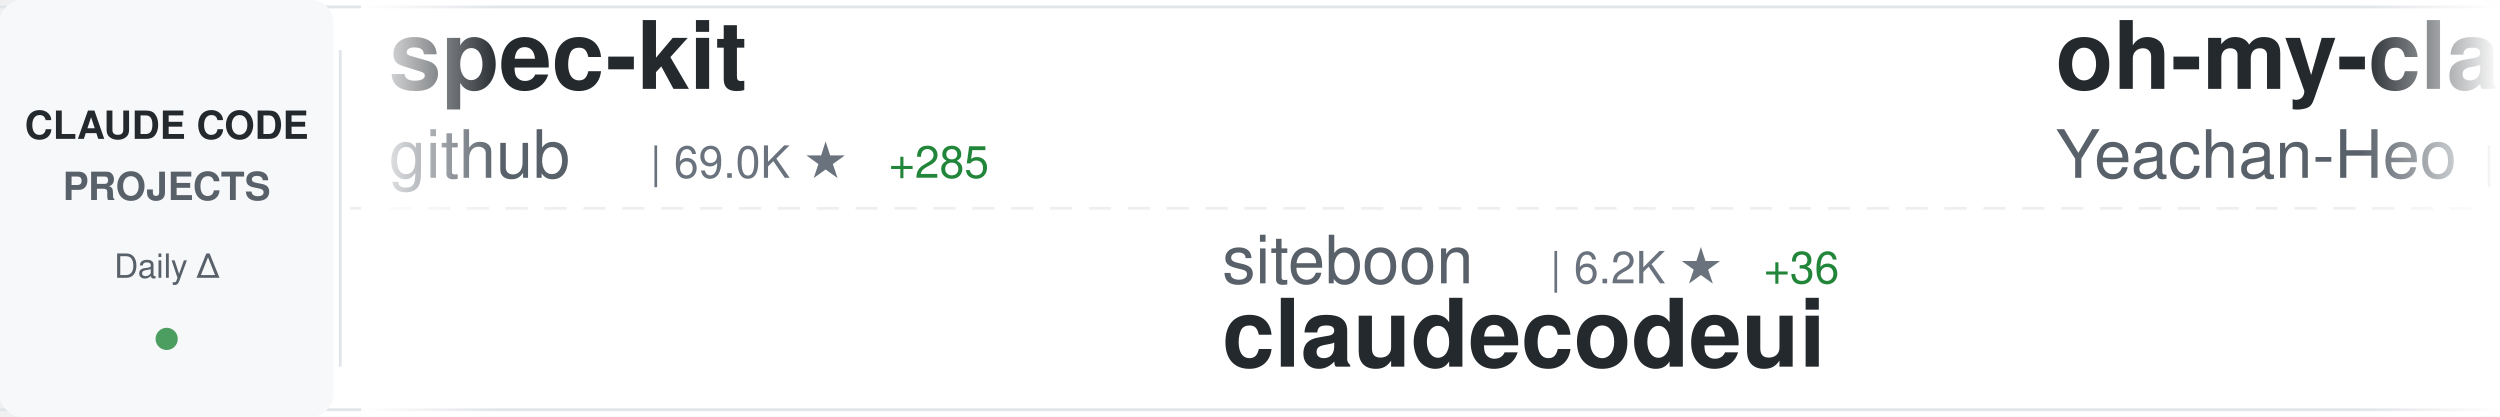
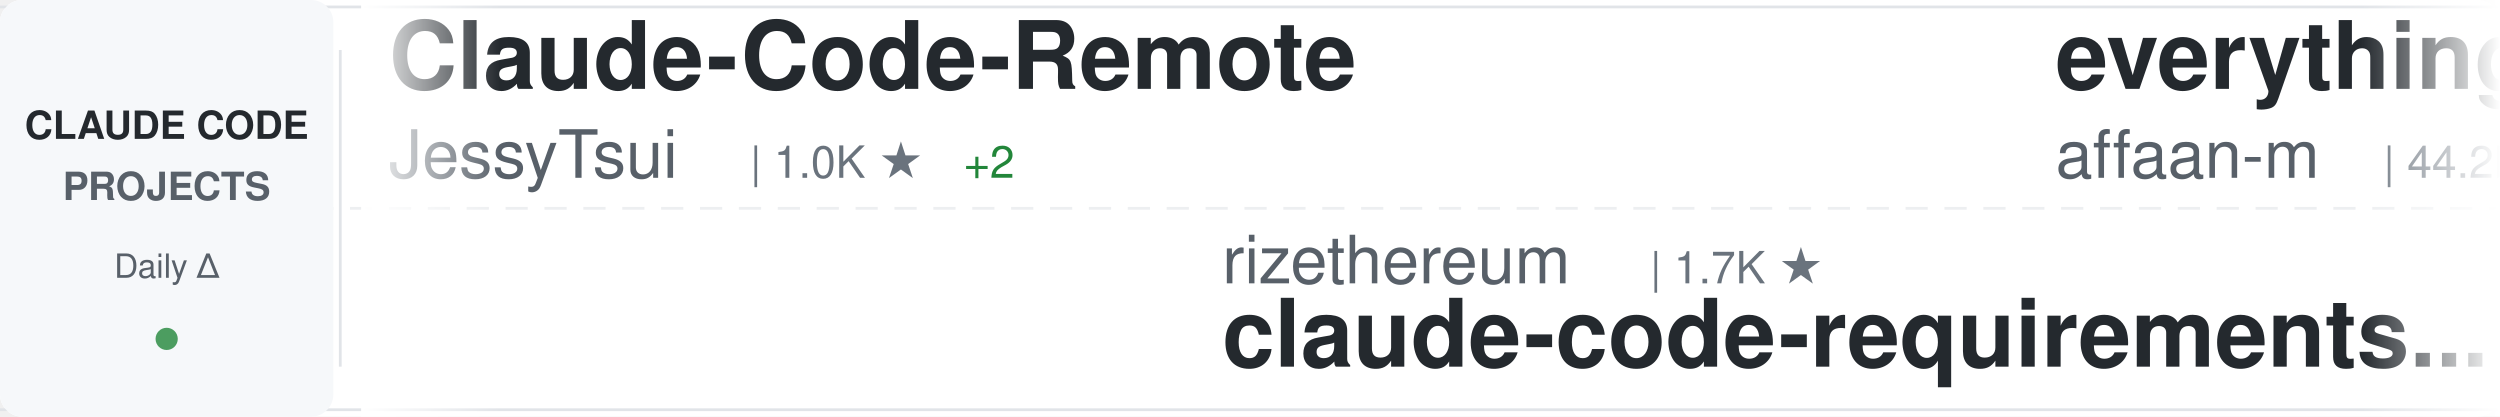
<svg xmlns="http://www.w3.org/2000/svg" width="900" height="150">
  <defs>
    <linearGradient id="awesomeLeftFade" x1="0%" y1="0%" x2="100%" y2="0%">
      <stop offset="0%" style="stop-color:#ffffff;stop-opacity:1" />
      <stop offset="100%" style="stop-color:#ffffff;stop-opacity:0" />
    </linearGradient>
    <linearGradient id="awesomeRightFade" x1="0%" y1="0%" x2="100%" y2="0%">
      <stop offset="0%" style="stop-color:#ffffff;stop-opacity:0" />
      <stop offset="100%" style="stop-color:#ffffff;stop-opacity:1" />
    </linearGradient>
  </defs>
  <rect width="900" height="150" fill="#ffffff" rx="8" />
  <rect x="0" y="2" width="900" height="1" fill="#e1e4e8" />
  <rect x="0" y="147" width="900" height="1" fill="#e1e4e8" />
  <line x1="0" y1="75" x2="900" y2="75" stroke="#e1e4e8" stroke-width="1" stroke-dasharray="8 6" opacity="0.6" />
  <rect x="0" y="0" width="120" height="150" fill="#f6f8fa" rx="8" />
  <text x="60" y="50" font-family="-apple-system, BlinkMacSystemFont, 'Segoe UI', Helvetica, Arial, sans-serif" font-size="14" font-weight="600" fill="#24292e" text-anchor="middle">CLAUDE CODE</text>
  <text x="60" y="72" font-family="-apple-system, BlinkMacSystemFont, 'Segoe UI', Helvetica, Arial, sans-serif" font-size="14" font-weight="600" fill="#586069" text-anchor="middle">PROJECTS</text>
  <text x="60" y="100" font-family="-apple-system, BlinkMacSystemFont, 'Segoe UI', Helvetica, Arial, sans-serif" font-size="12" font-weight="500" fill="#586069" text-anchor="middle">Daily Δ</text>
  <circle cx="60" cy="122" r="4" fill="#22863a" opacity="0.8" />
  <rect x="122" y="18" width="1" height="114" fill="#e1e4e8" />
  <clipPath id="awesomeTickerClip">
    <rect x="130" y="0" width="770" height="150" />
  </clipPath>
  <g clip-path="url(#awesomeTickerClip)">
    <g id="awesomeTickerItems">
      <animateTransform attributeName="transform" attributeType="XML" type="translate" from="0 0" to="-3000 0" dur="54s" repeatCount="indefinite" />
      <g transform="translate(0, 0)">
-         <text x="140" y="32" font-family="-apple-system, BlinkMacSystemFont, 'Segoe UI', Helvetica, Arial, sans-serif" font-size="34" font-weight="600" fill="#24292e">spec-kit</text>
-         <text x="140" y="64" font-family="-apple-system, BlinkMacSystemFont, 'Segoe UI', Helvetica, Arial, sans-serif" font-size="24" font-weight="400" fill="#586069">github</text>
-         <text x="234" y="64" font-family="-apple-system, BlinkMacSystemFont, 'Segoe UI', Helvetica, Arial, sans-serif" font-size="16" font-weight="500" fill="#6a737d">| 69.0K ★</text>
-         <text x="320" y="64" font-family="-apple-system, BlinkMacSystemFont, 'Segoe UI', Helvetica, Arial, sans-serif" font-size="16" font-weight="500" fill="#22863a"> +285</text>
+         <text x="140" y="32" font-family="-apple-system, BlinkMacSystemFont, 'Segoe UI', Helvetica, Arial, sans-serif" font-size="34" font-weight="600" fill="#24292e">Claude-Code-Remote</text>
+         <text x="140" y="64" font-family="-apple-system, BlinkMacSystemFont, 'Segoe UI', Helvetica, Arial, sans-serif" font-size="24" font-weight="400" fill="#586069">JessyTsui</text>
+         <text x="270" y="64" font-family="-apple-system, BlinkMacSystemFont, 'Segoe UI', Helvetica, Arial, sans-serif" font-size="16" font-weight="500" fill="#6a737d">| 1.0K ★</text>
+         <text x="347" y="64" font-family="-apple-system, BlinkMacSystemFont, 'Segoe UI', Helvetica, Arial, sans-serif" font-size="16" font-weight="500" fill="#22863a"> +2</text>
      </g>
      <g transform="translate(300, 0)">
-         <text x="140" y="102" font-family="-apple-system, BlinkMacSystemFont, 'Segoe UI', Helvetica, Arial, sans-serif" font-size="24" font-weight="400" fill="#586069">siteboon</text>
-         <text x="258" y="102" font-family="-apple-system, BlinkMacSystemFont, 'Segoe UI', Helvetica, Arial, sans-serif" font-size="16" font-weight="500" fill="#6a737d">| 6.2K ★</text>
-         <text x="335" y="102" font-family="-apple-system, BlinkMacSystemFont, 'Segoe UI', Helvetica, Arial, sans-serif" font-size="16" font-weight="500" fill="#22863a"> +36</text>
-         <text x="140" y="132" font-family="-apple-system, BlinkMacSystemFont, 'Segoe UI', Helvetica, Arial, sans-serif" font-size="34" font-weight="600" fill="#24292e">claudecodeui</text>
+         <text x="140" y="102" font-family="-apple-system, BlinkMacSystemFont, 'Segoe UI', Helvetica, Arial, sans-serif" font-size="24" font-weight="400" fill="#586069">rizethereum</text>
+         <text x="294" y="102" font-family="-apple-system, BlinkMacSystemFont, 'Segoe UI', Helvetica, Arial, sans-serif" font-size="16" font-weight="500" fill="#6a737d">| 1.7K ★</text>
+         <text x="140" y="132" font-family="-apple-system, BlinkMacSystemFont, 'Segoe UI', Helvetica, Arial, sans-serif" font-size="34" font-weight="600" fill="#24292e">claude-code-requirements...</text>
      </g>
      <g transform="translate(600, 0)">
-         <text x="140" y="32" font-family="-apple-system, BlinkMacSystemFont, 'Segoe UI', Helvetica, Arial, sans-serif" font-size="34" font-weight="600" fill="#24292e">oh-my-claudecode</text>
-         <text x="140" y="64" font-family="-apple-system, BlinkMacSystemFont, 'Segoe UI', Helvetica, Arial, sans-serif" font-size="24" font-weight="400" fill="#586069">Yeachan-Heo</text>
-         <text x="294" y="64" font-family="-apple-system, BlinkMacSystemFont, 'Segoe UI', Helvetica, Arial, sans-serif" font-size="16" font-weight="500" fill="#6a737d">| 5.9K ★</text>
-         <text x="371" y="64" font-family="-apple-system, BlinkMacSystemFont, 'Segoe UI', Helvetica, Arial, sans-serif" font-size="16" font-weight="500" fill="#22863a"> +155</text>
+         <text x="140" y="32" font-family="-apple-system, BlinkMacSystemFont, 'Segoe UI', Helvetica, Arial, sans-serif" font-size="34" font-weight="600" fill="#24292e">everything-claude-code</text>
+         <text x="140" y="64" font-family="-apple-system, BlinkMacSystemFont, 'Segoe UI', Helvetica, Arial, sans-serif" font-size="24" font-weight="400" fill="#586069">affaan-m</text>
+         <text x="258" y="64" font-family="-apple-system, BlinkMacSystemFont, 'Segoe UI', Helvetica, Arial, sans-serif" font-size="16" font-weight="500" fill="#6a737d">| 44.2K ★</text>
+         <text x="344" y="64" font-family="-apple-system, BlinkMacSystemFont, 'Segoe UI', Helvetica, Arial, sans-serif" font-size="16" font-weight="500" fill="#22863a"> +726</text>
      </g>
      <g transform="translate(900, 0)">
-         <text x="140" y="102" font-family="-apple-system, BlinkMacSystemFont, 'Segoe UI', Helvetica, Arial, sans-serif" font-size="24" font-weight="400" fill="#586069">Cranot</text>
-         <text x="234" y="102" font-family="-apple-system, BlinkMacSystemFont, 'Segoe UI', Helvetica, Arial, sans-serif" font-size="16" font-weight="500" fill="#6a737d">| 2.4K ★</text>
-         <text x="311" y="102" font-family="-apple-system, BlinkMacSystemFont, 'Segoe UI', Helvetica, Arial, sans-serif" font-size="16" font-weight="500" fill="#22863a"> +4</text>
-         <text x="140" y="132" font-family="-apple-system, BlinkMacSystemFont, 'Segoe UI', Helvetica, Arial, sans-serif" font-size="34" font-weight="600" fill="#24292e">claude-code-guide</text>
+         <text x="140" y="102" font-family="-apple-system, BlinkMacSystemFont, 'Segoe UI', Helvetica, Arial, sans-serif" font-size="24" font-weight="400" fill="#586069">carlvellotti</text>
+         <text x="306" y="102" font-family="-apple-system, BlinkMacSystemFont, 'Segoe UI', Helvetica, Arial, sans-serif" font-size="16" font-weight="500" fill="#6a737d">| 1.0K ★</text>
+         <text x="383" y="102" font-family="-apple-system, BlinkMacSystemFont, 'Segoe UI', Helvetica, Arial, sans-serif" font-size="16" font-weight="500" fill="#22863a"> +290</text>
+         <text x="140" y="132" font-family="-apple-system, BlinkMacSystemFont, 'Segoe UI', Helvetica, Arial, sans-serif" font-size="34" font-weight="600" fill="#24292e">claude-code-pm-course</text>
      </g>
      <g transform="translate(1200, 0)">
-         <text x="140" y="32" font-family="-apple-system, BlinkMacSystemFont, 'Segoe UI', Helvetica, Arial, sans-serif" font-size="34" font-weight="600" fill="#24292e">Claude-Code</text>
-         <text x="140" y="64" font-family="-apple-system, BlinkMacSystemFont, 'Segoe UI', Helvetica, Arial, sans-serif" font-size="24" font-weight="400" fill="#586069">lyconear</text>
-         <text x="258" y="64" font-family="-apple-system, BlinkMacSystemFont, 'Segoe UI', Helvetica, Arial, sans-serif" font-size="16" font-weight="500" fill="#6a737d">| 4 ★</text>
+         <text x="140" y="32" font-family="-apple-system, BlinkMacSystemFont, 'Segoe UI', Helvetica, Arial, sans-serif" font-size="34" font-weight="600" fill="#24292e">claude-code-ide.el</text>
+         <text x="140" y="64" font-family="-apple-system, BlinkMacSystemFont, 'Segoe UI', Helvetica, Arial, sans-serif" font-size="24" font-weight="400" fill="#586069">manzaltu</text>
+         <text x="258" y="64" font-family="-apple-system, BlinkMacSystemFont, 'Segoe UI', Helvetica, Arial, sans-serif" font-size="16" font-weight="500" fill="#6a737d">| 1.3K ★</text>
+         <text x="335" y="64" font-family="-apple-system, BlinkMacSystemFont, 'Segoe UI', Helvetica, Arial, sans-serif" font-size="16" font-weight="500" fill="#22863a"> +1</text>
      </g>
      <g transform="translate(1500, 0)">
-         <text x="140" y="102" font-family="-apple-system, BlinkMacSystemFont, 'Segoe UI', Helvetica, Arial, sans-serif" font-size="24" font-weight="400" fill="#586069">affaan-m</text>
-         <text x="258" y="102" font-family="-apple-system, BlinkMacSystemFont, 'Segoe UI', Helvetica, Arial, sans-serif" font-size="16" font-weight="500" fill="#6a737d">| 44.0K ★</text>
-         <text x="344" y="102" font-family="-apple-system, BlinkMacSystemFont, 'Segoe UI', Helvetica, Arial, sans-serif" font-size="16" font-weight="500" fill="#22863a"> +689</text>
-         <text x="140" y="132" font-family="-apple-system, BlinkMacSystemFont, 'Segoe UI', Helvetica, Arial, sans-serif" font-size="34" font-weight="600" fill="#24292e">everything-claude-code</text>
+         <text x="140" y="102" font-family="-apple-system, BlinkMacSystemFont, 'Segoe UI', Helvetica, Arial, sans-serif" font-size="24" font-weight="400" fill="#586069">opactorai</text>
+         <text x="270" y="102" font-family="-apple-system, BlinkMacSystemFont, 'Segoe UI', Helvetica, Arial, sans-serif" font-size="16" font-weight="500" fill="#6a737d">| 3.7K ★</text>
+         <text x="140" y="132" font-family="-apple-system, BlinkMacSystemFont, 'Segoe UI', Helvetica, Arial, sans-serif" font-size="34" font-weight="600" fill="#24292e">Claudable</text>
      </g>
      <g transform="translate(1800, 0)">
-         <text x="140" y="32" font-family="-apple-system, BlinkMacSystemFont, 'Segoe UI', Helvetica, Arial, sans-serif" font-size="34" font-weight="600" fill="#24292e">claude-code-config</text>
-         <text x="140" y="64" font-family="-apple-system, BlinkMacSystemFont, 'Segoe UI', Helvetica, Arial, sans-serif" font-size="24" font-weight="400" fill="#586069">jarrodwatts</text>
-         <text x="294" y="64" font-family="-apple-system, BlinkMacSystemFont, 'Segoe UI', Helvetica, Arial, sans-serif" font-size="16" font-weight="500" fill="#6a737d">| 924 ★</text>
-         <text x="362" y="64" font-family="-apple-system, BlinkMacSystemFont, 'Segoe UI', Helvetica, Arial, sans-serif" font-size="16" font-weight="500" fill="#22863a"> +1</text>
+         <text x="140" y="32" font-family="-apple-system, BlinkMacSystemFont, 'Segoe UI', Helvetica, Arial, sans-serif" font-size="34" font-weight="600" fill="#24292e">claude-code-workflows</text>
+         <text x="140" y="64" font-family="-apple-system, BlinkMacSystemFont, 'Segoe UI', Helvetica, Arial, sans-serif" font-size="24" font-weight="400" fill="#586069">OneRedOak</text>
+         <text x="270" y="64" font-family="-apple-system, BlinkMacSystemFont, 'Segoe UI', Helvetica, Arial, sans-serif" font-size="16" font-weight="500" fill="#6a737d">| 3.6K ★</text>
+         <text x="347" y="64" font-family="-apple-system, BlinkMacSystemFont, 'Segoe UI', Helvetica, Arial, sans-serif" font-size="16" font-weight="500" fill="#22863a"> +3</text>
      </g>
      <g transform="translate(2100, 0)">
-         <text x="140" y="102" font-family="-apple-system, BlinkMacSystemFont, 'Segoe UI', Helvetica, Arial, sans-serif" font-size="24" font-weight="400" fill="#586069">PleasePrompto</text>
-         <text x="318" y="102" font-family="-apple-system, BlinkMacSystemFont, 'Segoe UI', Helvetica, Arial, sans-serif" font-size="16" font-weight="500" fill="#6a737d">| 3.4K ★</text>
-         <text x="395" y="102" font-family="-apple-system, BlinkMacSystemFont, 'Segoe UI', Helvetica, Arial, sans-serif" font-size="16" font-weight="500" fill="#22863a"> +22</text>
-         <text x="140" y="132" font-family="-apple-system, BlinkMacSystemFont, 'Segoe UI', Helvetica, Arial, sans-serif" font-size="34" font-weight="600" fill="#24292e">notebooklm-skill</text>
+         <text x="140" y="102" font-family="-apple-system, BlinkMacSystemFont, 'Segoe UI', Helvetica, Arial, sans-serif" font-size="24" font-weight="400" fill="#586069">wasabeef</text>
+         <text x="258" y="102" font-family="-apple-system, BlinkMacSystemFont, 'Segoe UI', Helvetica, Arial, sans-serif" font-size="16" font-weight="500" fill="#6a737d">| 998 ★</text>
+         <text x="140" y="132" font-family="-apple-system, BlinkMacSystemFont, 'Segoe UI', Helvetica, Arial, sans-serif" font-size="34" font-weight="600" fill="#24292e">claude-code-cookbook</text>
      </g>
      <g transform="translate(2400, 0)">
-         <text x="140" y="32" font-family="-apple-system, BlinkMacSystemFont, 'Segoe UI', Helvetica, Arial, sans-serif" font-size="34" font-weight="600" fill="#24292e">claude-code-subagents</text>
-         <text x="140" y="64" font-family="-apple-system, BlinkMacSystemFont, 'Segoe UI', Helvetica, Arial, sans-serif" font-size="24" font-weight="400" fill="#586069">0xfurai</text>
-         <text x="246" y="64" font-family="-apple-system, BlinkMacSystemFont, 'Segoe UI', Helvetica, Arial, sans-serif" font-size="16" font-weight="500" fill="#6a737d">| 696 ★</text>
-         <text x="314" y="64" font-family="-apple-system, BlinkMacSystemFont, 'Segoe UI', Helvetica, Arial, sans-serif" font-size="16" font-weight="500" fill="#22863a"> +1</text>
+         <text x="140" y="32" font-family="-apple-system, BlinkMacSystemFont, 'Segoe UI', Helvetica, Arial, sans-serif" font-size="34" font-weight="600" fill="#24292e">edmunds-claude-code</text>
+         <text x="140" y="64" font-family="-apple-system, BlinkMacSystemFont, 'Segoe UI', Helvetica, Arial, sans-serif" font-size="24" font-weight="400" fill="#586069">edmund-io</text>
+         <text x="270" y="64" font-family="-apple-system, BlinkMacSystemFont, 'Segoe UI', Helvetica, Arial, sans-serif" font-size="16" font-weight="500" fill="#6a737d">| 1.2K ★</text>
+         <text x="347" y="64" font-family="-apple-system, BlinkMacSystemFont, 'Segoe UI', Helvetica, Arial, sans-serif" font-size="16" font-weight="500" fill="#22863a"> +6</text>
      </g>
      <g transform="translate(2700, 0)">
-         <text x="140" y="102" font-family="-apple-system, BlinkMacSystemFont, 'Segoe UI', Helvetica, Arial, sans-serif" font-size="24" font-weight="400" fill="#586069">VoltAgent</text>
-         <text x="270" y="102" font-family="-apple-system, BlinkMacSystemFont, 'Segoe UI', Helvetica, Arial, sans-serif" font-size="16" font-weight="500" fill="#6a737d">| 10.2K ★</text>
-         <text x="356" y="102" font-family="-apple-system, BlinkMacSystemFont, 'Segoe UI', Helvetica, Arial, sans-serif" font-size="16" font-weight="500" fill="#22863a"> +71</text>
-         <text x="140" y="132" font-family="-apple-system, BlinkMacSystemFont, 'Segoe UI', Helvetica, Arial, sans-serif" font-size="34" font-weight="600" fill="#24292e">awesome-claude-code-suba...</text>
+         <text x="140" y="102" font-family="-apple-system, BlinkMacSystemFont, 'Segoe UI', Helvetica, Arial, sans-serif" font-size="24" font-weight="400" fill="#586069">wshobson</text>
+         <text x="258" y="102" font-family="-apple-system, BlinkMacSystemFont, 'Segoe UI', Helvetica, Arial, sans-serif" font-size="16" font-weight="500" fill="#6a737d">| 28.4K ★</text>
+         <text x="344" y="102" font-family="-apple-system, BlinkMacSystemFont, 'Segoe UI', Helvetica, Arial, sans-serif" font-size="16" font-weight="500" fill="#22863a"> +99</text>
+         <text x="140" y="132" font-family="-apple-system, BlinkMacSystemFont, 'Segoe UI', Helvetica, Arial, sans-serif" font-size="34" font-weight="600" fill="#24292e">agents</text>
      </g>
      <g transform="translate(3000, 0)">
-         <text x="140" y="32" font-family="-apple-system, BlinkMacSystemFont, 'Segoe UI', Helvetica, Arial, sans-serif" font-size="34" font-weight="600" fill="#24292e">spec-kit</text>
-         <text x="140" y="64" font-family="-apple-system, BlinkMacSystemFont, 'Segoe UI', Helvetica, Arial, sans-serif" font-size="24" font-weight="400" fill="#586069">github</text>
-         <text x="234" y="64" font-family="-apple-system, BlinkMacSystemFont, 'Segoe UI', Helvetica, Arial, sans-serif" font-size="16" font-weight="500" fill="#6a737d">| 69.0K ★</text>
-         <text x="320" y="64" font-family="-apple-system, BlinkMacSystemFont, 'Segoe UI', Helvetica, Arial, sans-serif" font-size="16" font-weight="500" fill="#22863a"> +285</text>
+         <text x="140" y="32" font-family="-apple-system, BlinkMacSystemFont, 'Segoe UI', Helvetica, Arial, sans-serif" font-size="34" font-weight="600" fill="#24292e">Claude-Code-Remote</text>
+         <text x="140" y="64" font-family="-apple-system, BlinkMacSystemFont, 'Segoe UI', Helvetica, Arial, sans-serif" font-size="24" font-weight="400" fill="#586069">JessyTsui</text>
+         <text x="270" y="64" font-family="-apple-system, BlinkMacSystemFont, 'Segoe UI', Helvetica, Arial, sans-serif" font-size="16" font-weight="500" fill="#6a737d">| 1.0K ★</text>
+         <text x="347" y="64" font-family="-apple-system, BlinkMacSystemFont, 'Segoe UI', Helvetica, Arial, sans-serif" font-size="16" font-weight="500" fill="#22863a"> +2</text>
      </g>
      <g transform="translate(3300, 0)">
-         <text x="140" y="102" font-family="-apple-system, BlinkMacSystemFont, 'Segoe UI', Helvetica, Arial, sans-serif" font-size="24" font-weight="400" fill="#586069">siteboon</text>
-         <text x="258" y="102" font-family="-apple-system, BlinkMacSystemFont, 'Segoe UI', Helvetica, Arial, sans-serif" font-size="16" font-weight="500" fill="#6a737d">| 6.2K ★</text>
-         <text x="335" y="102" font-family="-apple-system, BlinkMacSystemFont, 'Segoe UI', Helvetica, Arial, sans-serif" font-size="16" font-weight="500" fill="#22863a"> +36</text>
-         <text x="140" y="132" font-family="-apple-system, BlinkMacSystemFont, 'Segoe UI', Helvetica, Arial, sans-serif" font-size="34" font-weight="600" fill="#24292e">claudecodeui</text>
+         <text x="140" y="102" font-family="-apple-system, BlinkMacSystemFont, 'Segoe UI', Helvetica, Arial, sans-serif" font-size="24" font-weight="400" fill="#586069">rizethereum</text>
+         <text x="294" y="102" font-family="-apple-system, BlinkMacSystemFont, 'Segoe UI', Helvetica, Arial, sans-serif" font-size="16" font-weight="500" fill="#6a737d">| 1.7K ★</text>
+         <text x="140" y="132" font-family="-apple-system, BlinkMacSystemFont, 'Segoe UI', Helvetica, Arial, sans-serif" font-size="34" font-weight="600" fill="#24292e">claude-code-requirements...</text>
      </g>
      <g transform="translate(3600, 0)">
-         <text x="140" y="32" font-family="-apple-system, BlinkMacSystemFont, 'Segoe UI', Helvetica, Arial, sans-serif" font-size="34" font-weight="600" fill="#24292e">oh-my-claudecode</text>
-         <text x="140" y="64" font-family="-apple-system, BlinkMacSystemFont, 'Segoe UI', Helvetica, Arial, sans-serif" font-size="24" font-weight="400" fill="#586069">Yeachan-Heo</text>
-         <text x="294" y="64" font-family="-apple-system, BlinkMacSystemFont, 'Segoe UI', Helvetica, Arial, sans-serif" font-size="16" font-weight="500" fill="#6a737d">| 5.9K ★</text>
-         <text x="371" y="64" font-family="-apple-system, BlinkMacSystemFont, 'Segoe UI', Helvetica, Arial, sans-serif" font-size="16" font-weight="500" fill="#22863a"> +155</text>
+         <text x="140" y="32" font-family="-apple-system, BlinkMacSystemFont, 'Segoe UI', Helvetica, Arial, sans-serif" font-size="34" font-weight="600" fill="#24292e">everything-claude-code</text>
+         <text x="140" y="64" font-family="-apple-system, BlinkMacSystemFont, 'Segoe UI', Helvetica, Arial, sans-serif" font-size="24" font-weight="400" fill="#586069">affaan-m</text>
+         <text x="258" y="64" font-family="-apple-system, BlinkMacSystemFont, 'Segoe UI', Helvetica, Arial, sans-serif" font-size="16" font-weight="500" fill="#6a737d">| 44.2K ★</text>
+         <text x="344" y="64" font-family="-apple-system, BlinkMacSystemFont, 'Segoe UI', Helvetica, Arial, sans-serif" font-size="16" font-weight="500" fill="#22863a"> +726</text>
      </g>
      <g transform="translate(3900, 0)">
-         <text x="140" y="102" font-family="-apple-system, BlinkMacSystemFont, 'Segoe UI', Helvetica, Arial, sans-serif" font-size="24" font-weight="400" fill="#586069">Cranot</text>
-         <text x="234" y="102" font-family="-apple-system, BlinkMacSystemFont, 'Segoe UI', Helvetica, Arial, sans-serif" font-size="16" font-weight="500" fill="#6a737d">| 2.4K ★</text>
-         <text x="311" y="102" font-family="-apple-system, BlinkMacSystemFont, 'Segoe UI', Helvetica, Arial, sans-serif" font-size="16" font-weight="500" fill="#22863a"> +4</text>
-         <text x="140" y="132" font-family="-apple-system, BlinkMacSystemFont, 'Segoe UI', Helvetica, Arial, sans-serif" font-size="34" font-weight="600" fill="#24292e">claude-code-guide</text>
+         <text x="140" y="102" font-family="-apple-system, BlinkMacSystemFont, 'Segoe UI', Helvetica, Arial, sans-serif" font-size="24" font-weight="400" fill="#586069">carlvellotti</text>
+         <text x="306" y="102" font-family="-apple-system, BlinkMacSystemFont, 'Segoe UI', Helvetica, Arial, sans-serif" font-size="16" font-weight="500" fill="#6a737d">| 1.0K ★</text>
+         <text x="383" y="102" font-family="-apple-system, BlinkMacSystemFont, 'Segoe UI', Helvetica, Arial, sans-serif" font-size="16" font-weight="500" fill="#22863a"> +290</text>
+         <text x="140" y="132" font-family="-apple-system, BlinkMacSystemFont, 'Segoe UI', Helvetica, Arial, sans-serif" font-size="34" font-weight="600" fill="#24292e">claude-code-pm-course</text>
      </g>
    </g>
  </g>
  <rect x="130" y="0" width="50" height="150" fill="url(#awesomeLeftFade)" />
  <rect x="850" y="0" width="50" height="150" fill="url(#awesomeRightFade)" />
</svg>
